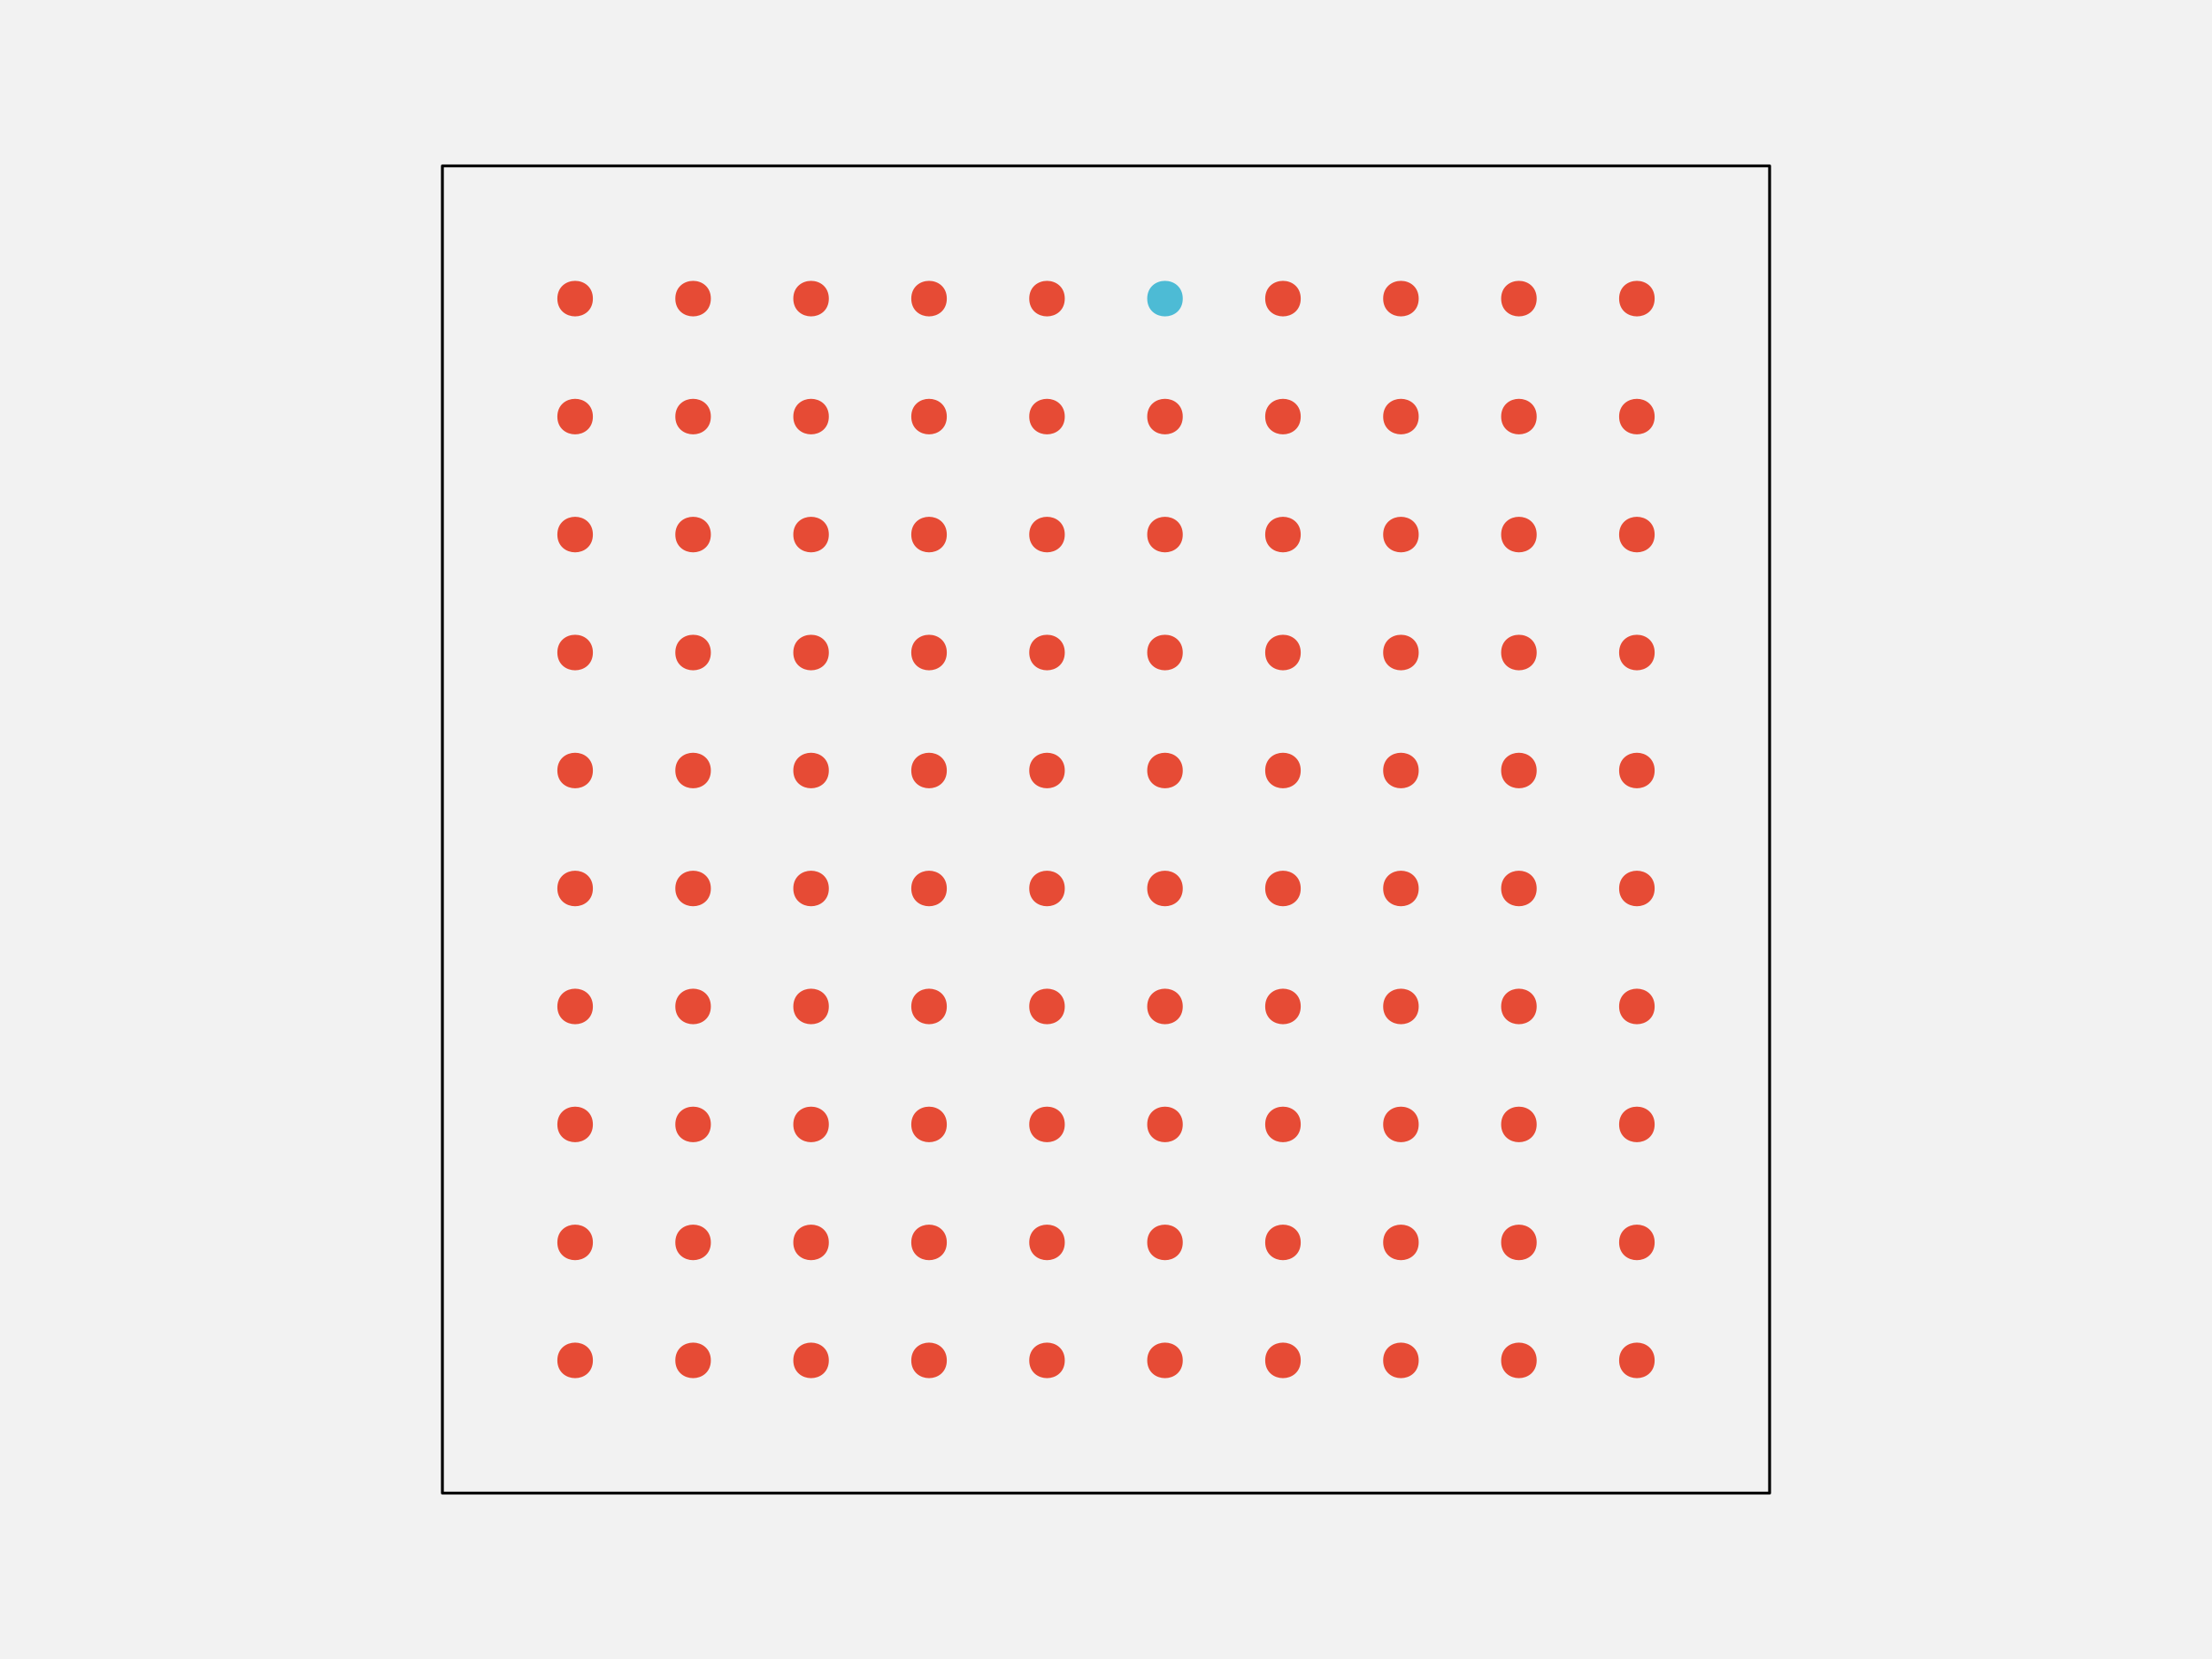
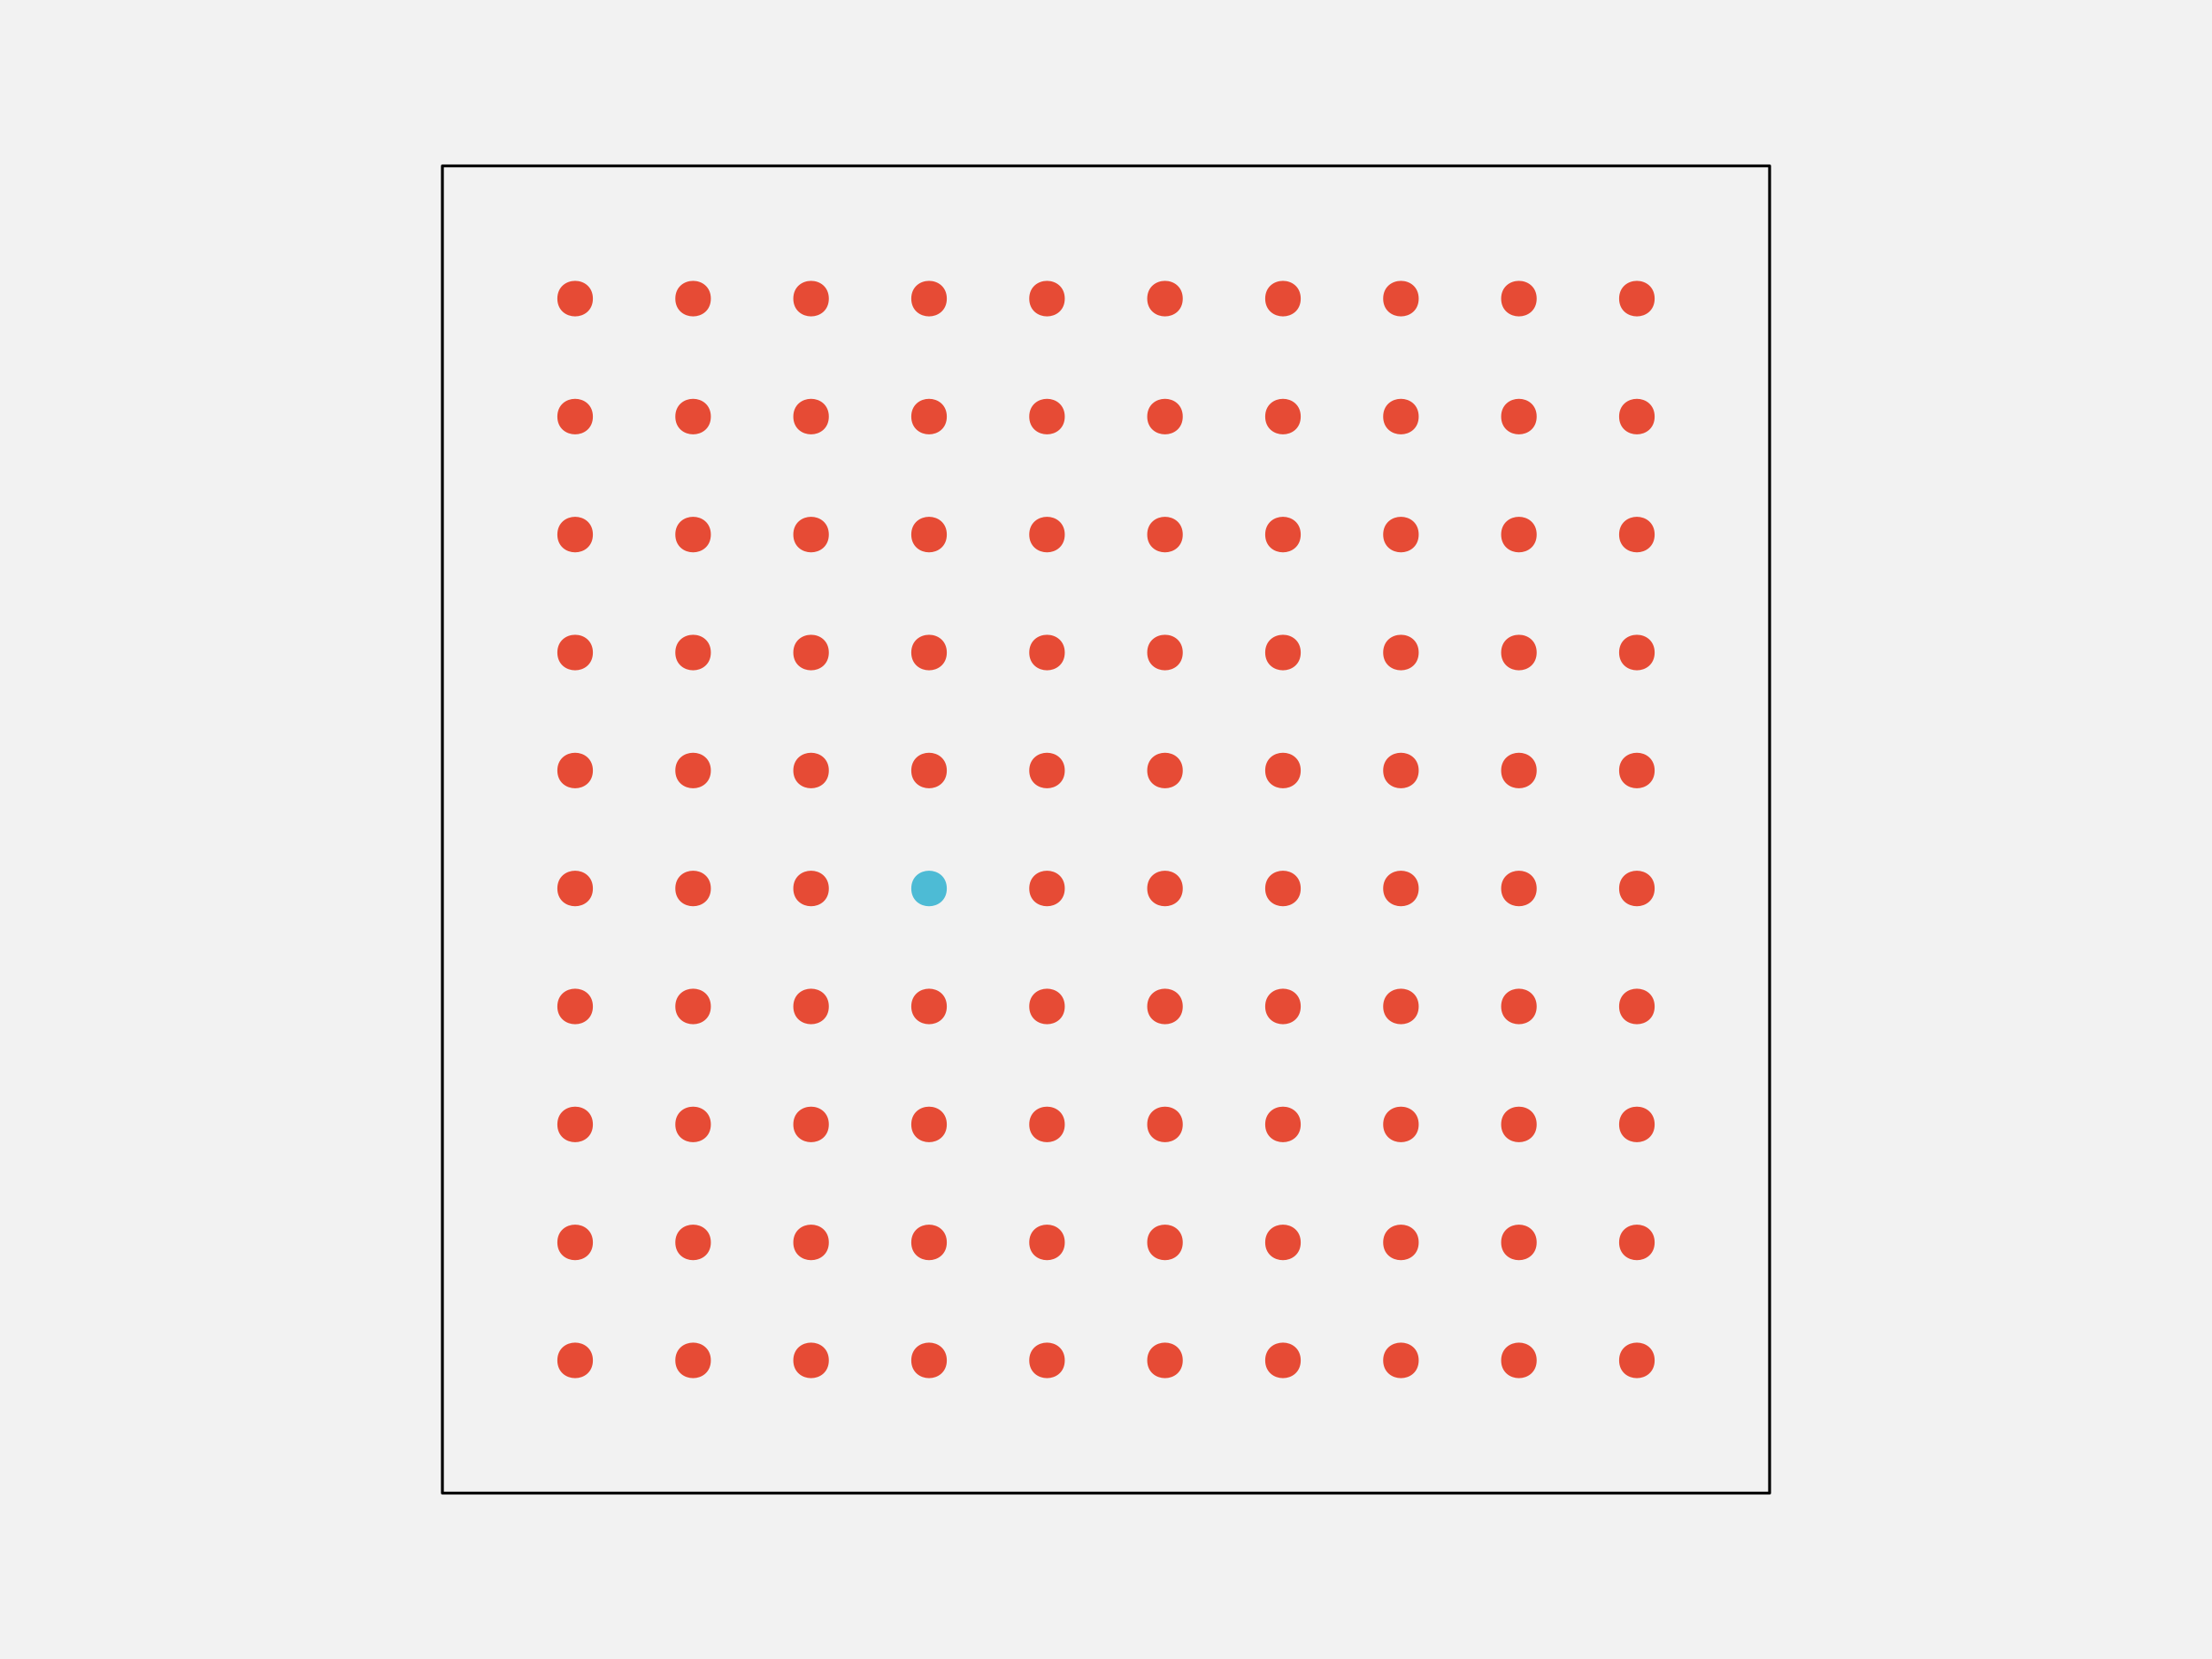
<svg xmlns="http://www.w3.org/2000/svg" width="576pt" height="432pt" viewBox="0 0 576 432" version="1.1">
  <g id="surface109">
    <rect x="0" y="0" width="576" height="432" style="fill:rgb(94.902%,94.902%,94.902%);fill-opacity:1;stroke:none;" />
    <path style="fill-rule:nonzero;fill:rgb(94.902%,94.902%,94.902%);fill-opacity:1;stroke-width:0.75;stroke-linecap:round;stroke-linejoin:round;stroke:rgb(0%,0%,0%);stroke-opacity:1;stroke-miterlimit:10;" d="M 115.199 388.801 L 460.801 388.801 L 460.801 43.199 L 115.199 43.199 Z M 115.199 388.801 " />
    <path style="fill-rule:nonzero;fill:rgb(90.196%,29.412%,20.784%);fill-opacity:1;stroke-width:0.75;stroke-linecap:round;stroke-linejoin:round;stroke:rgb(90.196%,29.412%,20.784%);stroke-opacity:1;stroke-miterlimit:10;" d="M 154.012 354.238 C 154.012 359.91 145.508 359.91 145.508 354.238 C 145.508 348.57 154.012 348.57 154.012 354.238 " />
    <path style="fill-rule:nonzero;fill:rgb(90.196%,29.412%,20.784%);fill-opacity:1;stroke-width:0.75;stroke-linecap:round;stroke-linejoin:round;stroke:rgb(90.196%,29.412%,20.784%);stroke-opacity:1;stroke-miterlimit:10;" d="M 184.73 354.238 C 184.73 359.91 176.227 359.91 176.227 354.238 C 176.227 348.57 184.73 348.57 184.73 354.238 " />
    <path style="fill-rule:nonzero;fill:rgb(90.196%,29.412%,20.784%);fill-opacity:1;stroke-width:0.75;stroke-linecap:round;stroke-linejoin:round;stroke:rgb(90.196%,29.412%,20.784%);stroke-opacity:1;stroke-miterlimit:10;" d="M 215.453 354.238 C 215.453 359.91 206.949 359.91 206.949 354.238 C 206.949 348.57 215.453 348.57 215.453 354.238 " />
    <path style="fill-rule:nonzero;fill:rgb(90.196%,29.412%,20.784%);fill-opacity:1;stroke-width:0.75;stroke-linecap:round;stroke-linejoin:round;stroke:rgb(90.196%,29.412%,20.784%);stroke-opacity:1;stroke-miterlimit:10;" d="M 246.172 354.238 C 246.172 359.91 237.668 359.91 237.668 354.238 C 237.668 348.57 246.172 348.57 246.172 354.238 " />
    <path style="fill-rule:nonzero;fill:rgb(90.196%,29.412%,20.784%);fill-opacity:1;stroke-width:0.75;stroke-linecap:round;stroke-linejoin:round;stroke:rgb(90.196%,29.412%,20.784%);stroke-opacity:1;stroke-miterlimit:10;" d="M 276.891 354.238 C 276.891 359.91 268.387 359.91 268.387 354.238 C 268.387 348.57 276.891 348.57 276.891 354.238 " />
    <path style="fill-rule:nonzero;fill:rgb(90.196%,29.412%,20.784%);fill-opacity:1;stroke-width:0.75;stroke-linecap:round;stroke-linejoin:round;stroke:rgb(90.196%,29.412%,20.784%);stroke-opacity:1;stroke-miterlimit:10;" d="M 307.613 354.238 C 307.613 359.91 299.109 359.91 299.109 354.238 C 299.109 348.57 307.613 348.57 307.613 354.238 " />
    <path style="fill-rule:nonzero;fill:rgb(90.196%,29.412%,20.784%);fill-opacity:1;stroke-width:0.75;stroke-linecap:round;stroke-linejoin:round;stroke:rgb(90.196%,29.412%,20.784%);stroke-opacity:1;stroke-miterlimit:10;" d="M 338.332 354.238 C 338.332 359.91 329.828 359.91 329.828 354.238 C 329.828 348.57 338.332 348.57 338.332 354.238 " />
    <path style="fill-rule:nonzero;fill:rgb(90.196%,29.412%,20.784%);fill-opacity:1;stroke-width:0.75;stroke-linecap:round;stroke-linejoin:round;stroke:rgb(90.196%,29.412%,20.784%);stroke-opacity:1;stroke-miterlimit:10;" d="M 369.051 354.238 C 369.051 359.91 360.547 359.91 360.547 354.238 C 360.547 348.57 369.051 348.57 369.051 354.238 " />
    <path style="fill-rule:nonzero;fill:rgb(90.196%,29.412%,20.784%);fill-opacity:1;stroke-width:0.75;stroke-linecap:round;stroke-linejoin:round;stroke:rgb(90.196%,29.412%,20.784%);stroke-opacity:1;stroke-miterlimit:10;" d="M 399.773 354.238 C 399.773 359.91 391.27 359.91 391.27 354.238 C 391.27 348.57 399.773 348.57 399.773 354.238 " />
    <path style="fill-rule:nonzero;fill:rgb(90.196%,29.412%,20.784%);fill-opacity:1;stroke-width:0.75;stroke-linecap:round;stroke-linejoin:round;stroke:rgb(90.196%,29.412%,20.784%);stroke-opacity:1;stroke-miterlimit:10;" d="M 430.492 354.238 C 430.492 359.91 421.988 359.91 421.988 354.238 C 421.988 348.57 430.492 348.57 430.492 354.238 " />
    <path style="fill-rule:nonzero;fill:rgb(90.196%,29.412%,20.784%);fill-opacity:1;stroke-width:0.75;stroke-linecap:round;stroke-linejoin:round;stroke:rgb(90.196%,29.412%,20.784%);stroke-opacity:1;stroke-miterlimit:10;" d="M 154.012 323.52 C 154.012 329.188 145.508 329.188 145.508 323.52 C 145.508 317.852 154.012 317.852 154.012 323.52 " />
    <path style="fill-rule:nonzero;fill:rgb(90.196%,29.412%,20.784%);fill-opacity:1;stroke-width:0.75;stroke-linecap:round;stroke-linejoin:round;stroke:rgb(90.196%,29.412%,20.784%);stroke-opacity:1;stroke-miterlimit:10;" d="M 184.73 323.52 C 184.73 329.188 176.227 329.188 176.227 323.52 C 176.227 317.852 184.73 317.852 184.73 323.52 " />
    <path style="fill-rule:nonzero;fill:rgb(90.196%,29.412%,20.784%);fill-opacity:1;stroke-width:0.75;stroke-linecap:round;stroke-linejoin:round;stroke:rgb(90.196%,29.412%,20.784%);stroke-opacity:1;stroke-miterlimit:10;" d="M 215.453 323.52 C 215.453 329.188 206.949 329.188 206.949 323.52 C 206.949 317.852 215.453 317.852 215.453 323.52 " />
    <path style="fill-rule:nonzero;fill:rgb(90.196%,29.412%,20.784%);fill-opacity:1;stroke-width:0.75;stroke-linecap:round;stroke-linejoin:round;stroke:rgb(90.196%,29.412%,20.784%);stroke-opacity:1;stroke-miterlimit:10;" d="M 246.172 323.52 C 246.172 329.188 237.668 329.188 237.668 323.52 C 237.668 317.852 246.172 317.852 246.172 323.52 " />
    <path style="fill-rule:nonzero;fill:rgb(90.196%,29.412%,20.784%);fill-opacity:1;stroke-width:0.75;stroke-linecap:round;stroke-linejoin:round;stroke:rgb(90.196%,29.412%,20.784%);stroke-opacity:1;stroke-miterlimit:10;" d="M 276.891 323.52 C 276.891 329.188 268.387 329.188 268.387 323.52 C 268.387 317.852 276.891 317.852 276.891 323.52 " />
    <path style="fill-rule:nonzero;fill:rgb(90.196%,29.412%,20.784%);fill-opacity:1;stroke-width:0.75;stroke-linecap:round;stroke-linejoin:round;stroke:rgb(90.196%,29.412%,20.784%);stroke-opacity:1;stroke-miterlimit:10;" d="M 307.613 323.52 C 307.613 329.188 299.109 329.188 299.109 323.52 C 299.109 317.852 307.613 317.852 307.613 323.52 " />
    <path style="fill-rule:nonzero;fill:rgb(90.196%,29.412%,20.784%);fill-opacity:1;stroke-width:0.75;stroke-linecap:round;stroke-linejoin:round;stroke:rgb(90.196%,29.412%,20.784%);stroke-opacity:1;stroke-miterlimit:10;" d="M 338.332 323.52 C 338.332 329.188 329.828 329.188 329.828 323.52 C 329.828 317.852 338.332 317.852 338.332 323.52 " />
    <path style="fill-rule:nonzero;fill:rgb(90.196%,29.412%,20.784%);fill-opacity:1;stroke-width:0.75;stroke-linecap:round;stroke-linejoin:round;stroke:rgb(90.196%,29.412%,20.784%);stroke-opacity:1;stroke-miterlimit:10;" d="M 369.051 323.52 C 369.051 329.188 360.547 329.188 360.547 323.52 C 360.547 317.852 369.051 317.852 369.051 323.52 " />
    <path style="fill-rule:nonzero;fill:rgb(90.196%,29.412%,20.784%);fill-opacity:1;stroke-width:0.75;stroke-linecap:round;stroke-linejoin:round;stroke:rgb(90.196%,29.412%,20.784%);stroke-opacity:1;stroke-miterlimit:10;" d="M 399.773 323.52 C 399.773 329.188 391.27 329.188 391.27 323.52 C 391.27 317.852 399.773 317.852 399.773 323.52 " />
    <path style="fill-rule:nonzero;fill:rgb(90.196%,29.412%,20.784%);fill-opacity:1;stroke-width:0.75;stroke-linecap:round;stroke-linejoin:round;stroke:rgb(90.196%,29.412%,20.784%);stroke-opacity:1;stroke-miterlimit:10;" d="M 430.492 323.52 C 430.492 329.188 421.988 329.188 421.988 323.52 C 421.988 317.852 430.492 317.852 430.492 323.52 " />
    <path style="fill-rule:nonzero;fill:rgb(90.196%,29.412%,20.784%);fill-opacity:1;stroke-width:0.75;stroke-linecap:round;stroke-linejoin:round;stroke:rgb(90.196%,29.412%,20.784%);stroke-opacity:1;stroke-miterlimit:10;" d="M 154.012 292.801 C 154.012 298.469 145.508 298.469 145.508 292.801 C 145.508 287.129 154.012 287.129 154.012 292.801 " />
    <path style="fill-rule:nonzero;fill:rgb(90.196%,29.412%,20.784%);fill-opacity:1;stroke-width:0.75;stroke-linecap:round;stroke-linejoin:round;stroke:rgb(90.196%,29.412%,20.784%);stroke-opacity:1;stroke-miterlimit:10;" d="M 184.73 292.801 C 184.73 298.469 176.227 298.469 176.227 292.801 C 176.227 287.129 184.73 287.129 184.73 292.801 " />
    <path style="fill-rule:nonzero;fill:rgb(90.196%,29.412%,20.784%);fill-opacity:1;stroke-width:0.75;stroke-linecap:round;stroke-linejoin:round;stroke:rgb(90.196%,29.412%,20.784%);stroke-opacity:1;stroke-miterlimit:10;" d="M 215.453 292.801 C 215.453 298.469 206.949 298.469 206.949 292.801 C 206.949 287.129 215.453 287.129 215.453 292.801 " />
    <path style="fill-rule:nonzero;fill:rgb(90.196%,29.412%,20.784%);fill-opacity:1;stroke-width:0.75;stroke-linecap:round;stroke-linejoin:round;stroke:rgb(90.196%,29.412%,20.784%);stroke-opacity:1;stroke-miterlimit:10;" d="M 246.172 292.801 C 246.172 298.469 237.668 298.469 237.668 292.801 C 237.668 287.129 246.172 287.129 246.172 292.801 " />
    <path style="fill-rule:nonzero;fill:rgb(90.196%,29.412%,20.784%);fill-opacity:1;stroke-width:0.75;stroke-linecap:round;stroke-linejoin:round;stroke:rgb(90.196%,29.412%,20.784%);stroke-opacity:1;stroke-miterlimit:10;" d="M 276.891 292.801 C 276.891 298.469 268.387 298.469 268.387 292.801 C 268.387 287.129 276.891 287.129 276.891 292.801 " />
    <path style="fill-rule:nonzero;fill:rgb(90.196%,29.412%,20.784%);fill-opacity:1;stroke-width:0.75;stroke-linecap:round;stroke-linejoin:round;stroke:rgb(90.196%,29.412%,20.784%);stroke-opacity:1;stroke-miterlimit:10;" d="M 307.613 292.801 C 307.613 298.469 299.109 298.469 299.109 292.801 C 299.109 287.129 307.613 287.129 307.613 292.801 " />
    <path style="fill-rule:nonzero;fill:rgb(90.196%,29.412%,20.784%);fill-opacity:1;stroke-width:0.75;stroke-linecap:round;stroke-linejoin:round;stroke:rgb(90.196%,29.412%,20.784%);stroke-opacity:1;stroke-miterlimit:10;" d="M 338.332 292.801 C 338.332 298.469 329.828 298.469 329.828 292.801 C 329.828 287.129 338.332 287.129 338.332 292.801 " />
    <path style="fill-rule:nonzero;fill:rgb(90.196%,29.412%,20.784%);fill-opacity:1;stroke-width:0.75;stroke-linecap:round;stroke-linejoin:round;stroke:rgb(90.196%,29.412%,20.784%);stroke-opacity:1;stroke-miterlimit:10;" d="M 369.051 292.801 C 369.051 298.469 360.547 298.469 360.547 292.801 C 360.547 287.129 369.051 287.129 369.051 292.801 " />
    <path style="fill-rule:nonzero;fill:rgb(90.196%,29.412%,20.784%);fill-opacity:1;stroke-width:0.75;stroke-linecap:round;stroke-linejoin:round;stroke:rgb(90.196%,29.412%,20.784%);stroke-opacity:1;stroke-miterlimit:10;" d="M 399.773 292.801 C 399.773 298.469 391.27 298.469 391.27 292.801 C 391.27 287.129 399.773 287.129 399.773 292.801 " />
    <path style="fill-rule:nonzero;fill:rgb(90.196%,29.412%,20.784%);fill-opacity:1;stroke-width:0.75;stroke-linecap:round;stroke-linejoin:round;stroke:rgb(90.196%,29.412%,20.784%);stroke-opacity:1;stroke-miterlimit:10;" d="M 430.492 292.801 C 430.492 298.469 421.988 298.469 421.988 292.801 C 421.988 287.129 430.492 287.129 430.492 292.801 " />
    <path style="fill-rule:nonzero;fill:rgb(90.196%,29.412%,20.784%);fill-opacity:1;stroke-width:0.75;stroke-linecap:round;stroke-linejoin:round;stroke:rgb(90.196%,29.412%,20.784%);stroke-opacity:1;stroke-miterlimit:10;" d="M 154.012 262.078 C 154.012 267.75 145.508 267.75 145.508 262.078 C 145.508 256.41 154.012 256.41 154.012 262.078 " />
    <path style="fill-rule:nonzero;fill:rgb(90.196%,29.412%,20.784%);fill-opacity:1;stroke-width:0.75;stroke-linecap:round;stroke-linejoin:round;stroke:rgb(90.196%,29.412%,20.784%);stroke-opacity:1;stroke-miterlimit:10;" d="M 184.73 262.078 C 184.73 267.75 176.227 267.75 176.227 262.078 C 176.227 256.41 184.73 256.41 184.73 262.078 " />
    <path style="fill-rule:nonzero;fill:rgb(90.196%,29.412%,20.784%);fill-opacity:1;stroke-width:0.75;stroke-linecap:round;stroke-linejoin:round;stroke:rgb(90.196%,29.412%,20.784%);stroke-opacity:1;stroke-miterlimit:10;" d="M 215.453 262.078 C 215.453 267.75 206.949 267.75 206.949 262.078 C 206.949 256.41 215.453 256.41 215.453 262.078 " />
    <path style="fill-rule:nonzero;fill:rgb(90.196%,29.412%,20.784%);fill-opacity:1;stroke-width:0.75;stroke-linecap:round;stroke-linejoin:round;stroke:rgb(90.196%,29.412%,20.784%);stroke-opacity:1;stroke-miterlimit:10;" d="M 246.172 262.078 C 246.172 267.75 237.668 267.75 237.668 262.078 C 237.668 256.41 246.172 256.41 246.172 262.078 " />
    <path style="fill-rule:nonzero;fill:rgb(90.196%,29.412%,20.784%);fill-opacity:1;stroke-width:0.75;stroke-linecap:round;stroke-linejoin:round;stroke:rgb(90.196%,29.412%,20.784%);stroke-opacity:1;stroke-miterlimit:10;" d="M 276.891 262.078 C 276.891 267.75 268.387 267.75 268.387 262.078 C 268.387 256.41 276.891 256.41 276.891 262.078 " />
    <path style="fill-rule:nonzero;fill:rgb(90.196%,29.412%,20.784%);fill-opacity:1;stroke-width:0.75;stroke-linecap:round;stroke-linejoin:round;stroke:rgb(90.196%,29.412%,20.784%);stroke-opacity:1;stroke-miterlimit:10;" d="M 307.613 262.078 C 307.613 267.75 299.109 267.75 299.109 262.078 C 299.109 256.41 307.613 256.41 307.613 262.078 " />
    <path style="fill-rule:nonzero;fill:rgb(90.196%,29.412%,20.784%);fill-opacity:1;stroke-width:0.75;stroke-linecap:round;stroke-linejoin:round;stroke:rgb(90.196%,29.412%,20.784%);stroke-opacity:1;stroke-miterlimit:10;" d="M 338.332 262.078 C 338.332 267.75 329.828 267.75 329.828 262.078 C 329.828 256.41 338.332 256.41 338.332 262.078 " />
    <path style="fill-rule:nonzero;fill:rgb(90.196%,29.412%,20.784%);fill-opacity:1;stroke-width:0.75;stroke-linecap:round;stroke-linejoin:round;stroke:rgb(90.196%,29.412%,20.784%);stroke-opacity:1;stroke-miterlimit:10;" d="M 369.051 262.078 C 369.051 267.75 360.547 267.75 360.547 262.078 C 360.547 256.41 369.051 256.41 369.051 262.078 " />
    <path style="fill-rule:nonzero;fill:rgb(90.196%,29.412%,20.784%);fill-opacity:1;stroke-width:0.75;stroke-linecap:round;stroke-linejoin:round;stroke:rgb(90.196%,29.412%,20.784%);stroke-opacity:1;stroke-miterlimit:10;" d="M 399.773 262.078 C 399.773 267.75 391.27 267.75 391.27 262.078 C 391.27 256.41 399.773 256.41 399.773 262.078 " />
    <path style="fill-rule:nonzero;fill:rgb(90.196%,29.412%,20.784%);fill-opacity:1;stroke-width:0.75;stroke-linecap:round;stroke-linejoin:round;stroke:rgb(90.196%,29.412%,20.784%);stroke-opacity:1;stroke-miterlimit:10;" d="M 430.492 262.078 C 430.492 267.75 421.988 267.75 421.988 262.078 C 421.988 256.41 430.492 256.41 430.492 262.078 " />
    <path style="fill-rule:nonzero;fill:rgb(90.196%,29.412%,20.784%);fill-opacity:1;stroke-width:0.75;stroke-linecap:round;stroke-linejoin:round;stroke:rgb(90.196%,29.412%,20.784%);stroke-opacity:1;stroke-miterlimit:10;" d="M 154.012 231.359 C 154.012 237.027 145.508 237.027 145.508 231.359 C 145.508 225.691 154.012 225.691 154.012 231.359 " />
    <path style="fill-rule:nonzero;fill:rgb(90.196%,29.412%,20.784%);fill-opacity:1;stroke-width:0.75;stroke-linecap:round;stroke-linejoin:round;stroke:rgb(90.196%,29.412%,20.784%);stroke-opacity:1;stroke-miterlimit:10;" d="M 184.73 231.359 C 184.73 237.027 176.227 237.027 176.227 231.359 C 176.227 225.691 184.73 225.691 184.73 231.359 " />
    <path style="fill-rule:nonzero;fill:rgb(90.196%,29.412%,20.784%);fill-opacity:1;stroke-width:0.75;stroke-linecap:round;stroke-linejoin:round;stroke:rgb(90.196%,29.412%,20.784%);stroke-opacity:1;stroke-miterlimit:10;" d="M 215.453 231.359 C 215.453 237.027 206.949 237.027 206.949 231.359 C 206.949 225.691 215.453 225.691 215.453 231.359 " />
-     <path style="fill-rule:nonzero;fill:rgb(90.196%,29.412%,20.784%);fill-opacity:1;stroke-width:0.75;stroke-linecap:round;stroke-linejoin:round;stroke:rgb(90.196%,29.412%,20.784%);stroke-opacity:1;stroke-miterlimit:10;" d="M 246.172 231.359 C 246.172 237.027 237.668 237.027 237.668 231.359 C 237.668 225.691 246.172 225.691 246.172 231.359 " />
+     <path style="fill-rule:nonzero;fill:rgb(30.196%,73.333%,83.529%);fill-opacity:1;stroke-width:0.75;stroke-linecap:round;stroke-linejoin:round;stroke:rgb(30.196%,73.333%,83.529%);stroke-opacity:1;stroke-miterlimit:10;" d="M 246.172 231.359 C 246.172 237.027 237.668 237.027 237.668 231.359 C 237.668 225.691 246.172 225.691 246.172 231.359 " />
    <path style="fill-rule:nonzero;fill:rgb(90.196%,29.412%,20.784%);fill-opacity:1;stroke-width:0.75;stroke-linecap:round;stroke-linejoin:round;stroke:rgb(90.196%,29.412%,20.784%);stroke-opacity:1;stroke-miterlimit:10;" d="M 276.891 231.359 C 276.891 237.027 268.387 237.027 268.387 231.359 C 268.387 225.691 276.891 225.691 276.891 231.359 " />
    <path style="fill-rule:nonzero;fill:rgb(90.196%,29.412%,20.784%);fill-opacity:1;stroke-width:0.75;stroke-linecap:round;stroke-linejoin:round;stroke:rgb(90.196%,29.412%,20.784%);stroke-opacity:1;stroke-miterlimit:10;" d="M 307.613 231.359 C 307.613 237.027 299.109 237.027 299.109 231.359 C 299.109 225.691 307.613 225.691 307.613 231.359 " />
    <path style="fill-rule:nonzero;fill:rgb(90.196%,29.412%,20.784%);fill-opacity:1;stroke-width:0.75;stroke-linecap:round;stroke-linejoin:round;stroke:rgb(90.196%,29.412%,20.784%);stroke-opacity:1;stroke-miterlimit:10;" d="M 338.332 231.359 C 338.332 237.027 329.828 237.027 329.828 231.359 C 329.828 225.691 338.332 225.691 338.332 231.359 " />
    <path style="fill-rule:nonzero;fill:rgb(90.196%,29.412%,20.784%);fill-opacity:1;stroke-width:0.75;stroke-linecap:round;stroke-linejoin:round;stroke:rgb(90.196%,29.412%,20.784%);stroke-opacity:1;stroke-miterlimit:10;" d="M 369.051 231.359 C 369.051 237.027 360.547 237.027 360.547 231.359 C 360.547 225.691 369.051 225.691 369.051 231.359 " />
    <path style="fill-rule:nonzero;fill:rgb(90.196%,29.412%,20.784%);fill-opacity:1;stroke-width:0.75;stroke-linecap:round;stroke-linejoin:round;stroke:rgb(90.196%,29.412%,20.784%);stroke-opacity:1;stroke-miterlimit:10;" d="M 399.773 231.359 C 399.773 237.027 391.27 237.027 391.27 231.359 C 391.27 225.691 399.773 225.691 399.773 231.359 " />
    <path style="fill-rule:nonzero;fill:rgb(90.196%,29.412%,20.784%);fill-opacity:1;stroke-width:0.75;stroke-linecap:round;stroke-linejoin:round;stroke:rgb(90.196%,29.412%,20.784%);stroke-opacity:1;stroke-miterlimit:10;" d="M 430.492 231.359 C 430.492 237.027 421.988 237.027 421.988 231.359 C 421.988 225.691 430.492 225.691 430.492 231.359 " />
    <path style="fill-rule:nonzero;fill:rgb(90.196%,29.412%,20.784%);fill-opacity:1;stroke-width:0.75;stroke-linecap:round;stroke-linejoin:round;stroke:rgb(90.196%,29.412%,20.784%);stroke-opacity:1;stroke-miterlimit:10;" d="M 154.012 200.641 C 154.012 206.309 145.508 206.309 145.508 200.641 C 145.508 194.973 154.012 194.973 154.012 200.641 " />
    <path style="fill-rule:nonzero;fill:rgb(90.196%,29.412%,20.784%);fill-opacity:1;stroke-width:0.75;stroke-linecap:round;stroke-linejoin:round;stroke:rgb(90.196%,29.412%,20.784%);stroke-opacity:1;stroke-miterlimit:10;" d="M 184.73 200.641 C 184.73 206.309 176.227 206.309 176.227 200.641 C 176.227 194.973 184.73 194.973 184.73 200.641 " />
    <path style="fill-rule:nonzero;fill:rgb(90.196%,29.412%,20.784%);fill-opacity:1;stroke-width:0.75;stroke-linecap:round;stroke-linejoin:round;stroke:rgb(90.196%,29.412%,20.784%);stroke-opacity:1;stroke-miterlimit:10;" d="M 215.453 200.641 C 215.453 206.309 206.949 206.309 206.949 200.641 C 206.949 194.973 215.453 194.973 215.453 200.641 " />
    <path style="fill-rule:nonzero;fill:rgb(90.196%,29.412%,20.784%);fill-opacity:1;stroke-width:0.75;stroke-linecap:round;stroke-linejoin:round;stroke:rgb(90.196%,29.412%,20.784%);stroke-opacity:1;stroke-miterlimit:10;" d="M 246.172 200.641 C 246.172 206.309 237.668 206.309 237.668 200.641 C 237.668 194.973 246.172 194.973 246.172 200.641 " />
    <path style="fill-rule:nonzero;fill:rgb(90.196%,29.412%,20.784%);fill-opacity:1;stroke-width:0.75;stroke-linecap:round;stroke-linejoin:round;stroke:rgb(90.196%,29.412%,20.784%);stroke-opacity:1;stroke-miterlimit:10;" d="M 276.891 200.641 C 276.891 206.309 268.387 206.309 268.387 200.641 C 268.387 194.973 276.891 194.973 276.891 200.641 " />
    <path style="fill-rule:nonzero;fill:rgb(90.196%,29.412%,20.784%);fill-opacity:1;stroke-width:0.75;stroke-linecap:round;stroke-linejoin:round;stroke:rgb(90.196%,29.412%,20.784%);stroke-opacity:1;stroke-miterlimit:10;" d="M 307.613 200.641 C 307.613 206.309 299.109 206.309 299.109 200.641 C 299.109 194.973 307.613 194.973 307.613 200.641 " />
    <path style="fill-rule:nonzero;fill:rgb(90.196%,29.412%,20.784%);fill-opacity:1;stroke-width:0.75;stroke-linecap:round;stroke-linejoin:round;stroke:rgb(90.196%,29.412%,20.784%);stroke-opacity:1;stroke-miterlimit:10;" d="M 338.332 200.641 C 338.332 206.309 329.828 206.309 329.828 200.641 C 329.828 194.973 338.332 194.973 338.332 200.641 " />
    <path style="fill-rule:nonzero;fill:rgb(90.196%,29.412%,20.784%);fill-opacity:1;stroke-width:0.75;stroke-linecap:round;stroke-linejoin:round;stroke:rgb(90.196%,29.412%,20.784%);stroke-opacity:1;stroke-miterlimit:10;" d="M 369.051 200.641 C 369.051 206.309 360.547 206.309 360.547 200.641 C 360.547 194.973 369.051 194.973 369.051 200.641 " />
    <path style="fill-rule:nonzero;fill:rgb(90.196%,29.412%,20.784%);fill-opacity:1;stroke-width:0.75;stroke-linecap:round;stroke-linejoin:round;stroke:rgb(90.196%,29.412%,20.784%);stroke-opacity:1;stroke-miterlimit:10;" d="M 399.773 200.641 C 399.773 206.309 391.27 206.309 391.27 200.641 C 391.27 194.973 399.773 194.973 399.773 200.641 " />
    <path style="fill-rule:nonzero;fill:rgb(90.196%,29.412%,20.784%);fill-opacity:1;stroke-width:0.75;stroke-linecap:round;stroke-linejoin:round;stroke:rgb(90.196%,29.412%,20.784%);stroke-opacity:1;stroke-miterlimit:10;" d="M 430.492 200.641 C 430.492 206.309 421.988 206.309 421.988 200.641 C 421.988 194.973 430.492 194.973 430.492 200.641 " />
    <path style="fill-rule:nonzero;fill:rgb(90.196%,29.412%,20.784%);fill-opacity:1;stroke-width:0.75;stroke-linecap:round;stroke-linejoin:round;stroke:rgb(90.196%,29.412%,20.784%);stroke-opacity:1;stroke-miterlimit:10;" d="M 154.012 169.922 C 154.012 175.59 145.508 175.59 145.508 169.922 C 145.508 164.25 154.012 164.25 154.012 169.922 " />
    <path style="fill-rule:nonzero;fill:rgb(90.196%,29.412%,20.784%);fill-opacity:1;stroke-width:0.75;stroke-linecap:round;stroke-linejoin:round;stroke:rgb(90.196%,29.412%,20.784%);stroke-opacity:1;stroke-miterlimit:10;" d="M 184.73 169.922 C 184.73 175.59 176.227 175.59 176.227 169.922 C 176.227 164.25 184.73 164.25 184.73 169.922 " />
    <path style="fill-rule:nonzero;fill:rgb(90.196%,29.412%,20.784%);fill-opacity:1;stroke-width:0.75;stroke-linecap:round;stroke-linejoin:round;stroke:rgb(90.196%,29.412%,20.784%);stroke-opacity:1;stroke-miterlimit:10;" d="M 215.453 169.922 C 215.453 175.59 206.949 175.59 206.949 169.922 C 206.949 164.25 215.453 164.25 215.453 169.922 " />
    <path style="fill-rule:nonzero;fill:rgb(90.196%,29.412%,20.784%);fill-opacity:1;stroke-width:0.75;stroke-linecap:round;stroke-linejoin:round;stroke:rgb(90.196%,29.412%,20.784%);stroke-opacity:1;stroke-miterlimit:10;" d="M 246.172 169.922 C 246.172 175.59 237.668 175.59 237.668 169.922 C 237.668 164.25 246.172 164.25 246.172 169.922 " />
    <path style="fill-rule:nonzero;fill:rgb(90.196%,29.412%,20.784%);fill-opacity:1;stroke-width:0.75;stroke-linecap:round;stroke-linejoin:round;stroke:rgb(90.196%,29.412%,20.784%);stroke-opacity:1;stroke-miterlimit:10;" d="M 276.891 169.922 C 276.891 175.59 268.387 175.59 268.387 169.922 C 268.387 164.25 276.891 164.25 276.891 169.922 " />
    <path style="fill-rule:nonzero;fill:rgb(90.196%,29.412%,20.784%);fill-opacity:1;stroke-width:0.75;stroke-linecap:round;stroke-linejoin:round;stroke:rgb(90.196%,29.412%,20.784%);stroke-opacity:1;stroke-miterlimit:10;" d="M 307.613 169.922 C 307.613 175.59 299.109 175.59 299.109 169.922 C 299.109 164.25 307.613 164.25 307.613 169.922 " />
    <path style="fill-rule:nonzero;fill:rgb(90.196%,29.412%,20.784%);fill-opacity:1;stroke-width:0.75;stroke-linecap:round;stroke-linejoin:round;stroke:rgb(90.196%,29.412%,20.784%);stroke-opacity:1;stroke-miterlimit:10;" d="M 338.332 169.922 C 338.332 175.59 329.828 175.59 329.828 169.922 C 329.828 164.25 338.332 164.25 338.332 169.922 " />
    <path style="fill-rule:nonzero;fill:rgb(90.196%,29.412%,20.784%);fill-opacity:1;stroke-width:0.75;stroke-linecap:round;stroke-linejoin:round;stroke:rgb(90.196%,29.412%,20.784%);stroke-opacity:1;stroke-miterlimit:10;" d="M 369.051 169.922 C 369.051 175.59 360.547 175.59 360.547 169.922 C 360.547 164.25 369.051 164.25 369.051 169.922 " />
    <path style="fill-rule:nonzero;fill:rgb(90.196%,29.412%,20.784%);fill-opacity:1;stroke-width:0.75;stroke-linecap:round;stroke-linejoin:round;stroke:rgb(90.196%,29.412%,20.784%);stroke-opacity:1;stroke-miterlimit:10;" d="M 399.773 169.922 C 399.773 175.59 391.27 175.59 391.27 169.922 C 391.27 164.25 399.773 164.25 399.773 169.922 " />
    <path style="fill-rule:nonzero;fill:rgb(90.196%,29.412%,20.784%);fill-opacity:1;stroke-width:0.75;stroke-linecap:round;stroke-linejoin:round;stroke:rgb(90.196%,29.412%,20.784%);stroke-opacity:1;stroke-miterlimit:10;" d="M 430.492 169.922 C 430.492 175.59 421.988 175.59 421.988 169.922 C 421.988 164.25 430.492 164.25 430.492 169.922 " />
    <path style="fill-rule:nonzero;fill:rgb(90.196%,29.412%,20.784%);fill-opacity:1;stroke-width:0.75;stroke-linecap:round;stroke-linejoin:round;stroke:rgb(90.196%,29.412%,20.784%);stroke-opacity:1;stroke-miterlimit:10;" d="M 154.012 139.199 C 154.012 144.871 145.508 144.871 145.508 139.199 C 145.508 133.531 154.012 133.531 154.012 139.199 " />
    <path style="fill-rule:nonzero;fill:rgb(90.196%,29.412%,20.784%);fill-opacity:1;stroke-width:0.75;stroke-linecap:round;stroke-linejoin:round;stroke:rgb(90.196%,29.412%,20.784%);stroke-opacity:1;stroke-miterlimit:10;" d="M 184.73 139.199 C 184.73 144.871 176.227 144.871 176.227 139.199 C 176.227 133.531 184.73 133.531 184.73 139.199 " />
    <path style="fill-rule:nonzero;fill:rgb(90.196%,29.412%,20.784%);fill-opacity:1;stroke-width:0.75;stroke-linecap:round;stroke-linejoin:round;stroke:rgb(90.196%,29.412%,20.784%);stroke-opacity:1;stroke-miterlimit:10;" d="M 215.453 139.199 C 215.453 144.871 206.949 144.871 206.949 139.199 C 206.949 133.531 215.453 133.531 215.453 139.199 " />
    <path style="fill-rule:nonzero;fill:rgb(90.196%,29.412%,20.784%);fill-opacity:1;stroke-width:0.75;stroke-linecap:round;stroke-linejoin:round;stroke:rgb(90.196%,29.412%,20.784%);stroke-opacity:1;stroke-miterlimit:10;" d="M 246.172 139.199 C 246.172 144.871 237.668 144.871 237.668 139.199 C 237.668 133.531 246.172 133.531 246.172 139.199 " />
    <path style="fill-rule:nonzero;fill:rgb(90.196%,29.412%,20.784%);fill-opacity:1;stroke-width:0.75;stroke-linecap:round;stroke-linejoin:round;stroke:rgb(90.196%,29.412%,20.784%);stroke-opacity:1;stroke-miterlimit:10;" d="M 276.891 139.199 C 276.891 144.871 268.387 144.871 268.387 139.199 C 268.387 133.531 276.891 133.531 276.891 139.199 " />
    <path style="fill-rule:nonzero;fill:rgb(90.196%,29.412%,20.784%);fill-opacity:1;stroke-width:0.75;stroke-linecap:round;stroke-linejoin:round;stroke:rgb(90.196%,29.412%,20.784%);stroke-opacity:1;stroke-miterlimit:10;" d="M 307.613 139.199 C 307.613 144.871 299.109 144.871 299.109 139.199 C 299.109 133.531 307.613 133.531 307.613 139.199 " />
    <path style="fill-rule:nonzero;fill:rgb(90.196%,29.412%,20.784%);fill-opacity:1;stroke-width:0.75;stroke-linecap:round;stroke-linejoin:round;stroke:rgb(90.196%,29.412%,20.784%);stroke-opacity:1;stroke-miterlimit:10;" d="M 338.332 139.199 C 338.332 144.871 329.828 144.871 329.828 139.199 C 329.828 133.531 338.332 133.531 338.332 139.199 " />
    <path style="fill-rule:nonzero;fill:rgb(90.196%,29.412%,20.784%);fill-opacity:1;stroke-width:0.75;stroke-linecap:round;stroke-linejoin:round;stroke:rgb(90.196%,29.412%,20.784%);stroke-opacity:1;stroke-miterlimit:10;" d="M 369.051 139.199 C 369.051 144.871 360.547 144.871 360.547 139.199 C 360.547 133.531 369.051 133.531 369.051 139.199 " />
    <path style="fill-rule:nonzero;fill:rgb(90.196%,29.412%,20.784%);fill-opacity:1;stroke-width:0.75;stroke-linecap:round;stroke-linejoin:round;stroke:rgb(90.196%,29.412%,20.784%);stroke-opacity:1;stroke-miterlimit:10;" d="M 399.773 139.199 C 399.773 144.871 391.27 144.871 391.27 139.199 C 391.27 133.531 399.773 133.531 399.773 139.199 " />
    <path style="fill-rule:nonzero;fill:rgb(90.196%,29.412%,20.784%);fill-opacity:1;stroke-width:0.75;stroke-linecap:round;stroke-linejoin:round;stroke:rgb(90.196%,29.412%,20.784%);stroke-opacity:1;stroke-miterlimit:10;" d="M 430.492 139.199 C 430.492 144.871 421.988 144.871 421.988 139.199 C 421.988 133.531 430.492 133.531 430.492 139.199 " />
    <path style="fill-rule:nonzero;fill:rgb(90.196%,29.412%,20.784%);fill-opacity:1;stroke-width:0.75;stroke-linecap:round;stroke-linejoin:round;stroke:rgb(90.196%,29.412%,20.784%);stroke-opacity:1;stroke-miterlimit:10;" d="M 154.012 108.48 C 154.012 114.148 145.508 114.148 145.508 108.48 C 145.508 102.812 154.012 102.812 154.012 108.48 " />
    <path style="fill-rule:nonzero;fill:rgb(90.196%,29.412%,20.784%);fill-opacity:1;stroke-width:0.75;stroke-linecap:round;stroke-linejoin:round;stroke:rgb(90.196%,29.412%,20.784%);stroke-opacity:1;stroke-miterlimit:10;" d="M 184.73 108.48 C 184.73 114.148 176.227 114.148 176.227 108.48 C 176.227 102.812 184.73 102.812 184.73 108.48 " />
    <path style="fill-rule:nonzero;fill:rgb(90.196%,29.412%,20.784%);fill-opacity:1;stroke-width:0.75;stroke-linecap:round;stroke-linejoin:round;stroke:rgb(90.196%,29.412%,20.784%);stroke-opacity:1;stroke-miterlimit:10;" d="M 215.453 108.48 C 215.453 114.148 206.949 114.148 206.949 108.48 C 206.949 102.812 215.453 102.812 215.453 108.48 " />
    <path style="fill-rule:nonzero;fill:rgb(90.196%,29.412%,20.784%);fill-opacity:1;stroke-width:0.75;stroke-linecap:round;stroke-linejoin:round;stroke:rgb(90.196%,29.412%,20.784%);stroke-opacity:1;stroke-miterlimit:10;" d="M 246.172 108.48 C 246.172 114.148 237.668 114.148 237.668 108.48 C 237.668 102.812 246.172 102.812 246.172 108.48 " />
    <path style="fill-rule:nonzero;fill:rgb(90.196%,29.412%,20.784%);fill-opacity:1;stroke-width:0.75;stroke-linecap:round;stroke-linejoin:round;stroke:rgb(90.196%,29.412%,20.784%);stroke-opacity:1;stroke-miterlimit:10;" d="M 276.891 108.48 C 276.891 114.148 268.387 114.148 268.387 108.48 C 268.387 102.812 276.891 102.812 276.891 108.48 " />
    <path style="fill-rule:nonzero;fill:rgb(90.196%,29.412%,20.784%);fill-opacity:1;stroke-width:0.75;stroke-linecap:round;stroke-linejoin:round;stroke:rgb(90.196%,29.412%,20.784%);stroke-opacity:1;stroke-miterlimit:10;" d="M 307.613 108.48 C 307.613 114.148 299.109 114.148 299.109 108.48 C 299.109 102.812 307.613 102.812 307.613 108.48 " />
    <path style="fill-rule:nonzero;fill:rgb(90.196%,29.412%,20.784%);fill-opacity:1;stroke-width:0.75;stroke-linecap:round;stroke-linejoin:round;stroke:rgb(90.196%,29.412%,20.784%);stroke-opacity:1;stroke-miterlimit:10;" d="M 338.332 108.48 C 338.332 114.148 329.828 114.148 329.828 108.48 C 329.828 102.812 338.332 102.812 338.332 108.48 " />
    <path style="fill-rule:nonzero;fill:rgb(90.196%,29.412%,20.784%);fill-opacity:1;stroke-width:0.75;stroke-linecap:round;stroke-linejoin:round;stroke:rgb(90.196%,29.412%,20.784%);stroke-opacity:1;stroke-miterlimit:10;" d="M 369.051 108.48 C 369.051 114.148 360.547 114.148 360.547 108.48 C 360.547 102.812 369.051 102.812 369.051 108.48 " />
    <path style="fill-rule:nonzero;fill:rgb(90.196%,29.412%,20.784%);fill-opacity:1;stroke-width:0.75;stroke-linecap:round;stroke-linejoin:round;stroke:rgb(90.196%,29.412%,20.784%);stroke-opacity:1;stroke-miterlimit:10;" d="M 399.773 108.48 C 399.773 114.148 391.27 114.148 391.27 108.48 C 391.27 102.812 399.773 102.812 399.773 108.48 " />
    <path style="fill-rule:nonzero;fill:rgb(90.196%,29.412%,20.784%);fill-opacity:1;stroke-width:0.75;stroke-linecap:round;stroke-linejoin:round;stroke:rgb(90.196%,29.412%,20.784%);stroke-opacity:1;stroke-miterlimit:10;" d="M 430.492 108.48 C 430.492 114.148 421.988 114.148 421.988 108.48 C 421.988 102.812 430.492 102.812 430.492 108.48 " />
    <path style="fill-rule:nonzero;fill:rgb(90.196%,29.412%,20.784%);fill-opacity:1;stroke-width:0.75;stroke-linecap:round;stroke-linejoin:round;stroke:rgb(90.196%,29.412%,20.784%);stroke-opacity:1;stroke-miterlimit:10;" d="M 154.012 77.762 C 154.012 83.43 145.508 83.43 145.508 77.762 C 145.508 72.09 154.012 72.09 154.012 77.762 " />
    <path style="fill-rule:nonzero;fill:rgb(90.196%,29.412%,20.784%);fill-opacity:1;stroke-width:0.75;stroke-linecap:round;stroke-linejoin:round;stroke:rgb(90.196%,29.412%,20.784%);stroke-opacity:1;stroke-miterlimit:10;" d="M 184.73 77.762 C 184.73 83.43 176.227 83.43 176.227 77.762 C 176.227 72.09 184.73 72.09 184.73 77.762 " />
    <path style="fill-rule:nonzero;fill:rgb(90.196%,29.412%,20.784%);fill-opacity:1;stroke-width:0.75;stroke-linecap:round;stroke-linejoin:round;stroke:rgb(90.196%,29.412%,20.784%);stroke-opacity:1;stroke-miterlimit:10;" d="M 215.453 77.762 C 215.453 83.43 206.949 83.43 206.949 77.762 C 206.949 72.09 215.453 72.09 215.453 77.762 " />
    <path style="fill-rule:nonzero;fill:rgb(90.196%,29.412%,20.784%);fill-opacity:1;stroke-width:0.75;stroke-linecap:round;stroke-linejoin:round;stroke:rgb(90.196%,29.412%,20.784%);stroke-opacity:1;stroke-miterlimit:10;" d="M 246.172 77.762 C 246.172 83.43 237.668 83.43 237.668 77.762 C 237.668 72.09 246.172 72.09 246.172 77.762 " />
    <path style="fill-rule:nonzero;fill:rgb(90.196%,29.412%,20.784%);fill-opacity:1;stroke-width:0.75;stroke-linecap:round;stroke-linejoin:round;stroke:rgb(90.196%,29.412%,20.784%);stroke-opacity:1;stroke-miterlimit:10;" d="M 276.891 77.762 C 276.891 83.43 268.387 83.43 268.387 77.762 C 268.387 72.09 276.891 72.09 276.891 77.762 " />
-     <path style="fill-rule:nonzero;fill:rgb(30.196%,73.333%,83.529%);fill-opacity:1;stroke-width:0.75;stroke-linecap:round;stroke-linejoin:round;stroke:rgb(30.196%,73.333%,83.529%);stroke-opacity:1;stroke-miterlimit:10;" d="M 307.613 77.762 C 307.613 83.43 299.109 83.43 299.109 77.762 C 299.109 72.09 307.613 72.09 307.613 77.762 " />
+     <path style="fill-rule:nonzero;fill:rgb(90.196%,29.412%,20.784%);fill-opacity:1;stroke-width:0.75;stroke-linecap:round;stroke-linejoin:round;stroke:rgb(90.196%,29.412%,20.784%);stroke-opacity:1;stroke-miterlimit:10;" d="M 307.613 77.762 C 307.613 83.43 299.109 83.43 299.109 77.762 C 299.109 72.09 307.613 72.09 307.613 77.762 " />
    <path style="fill-rule:nonzero;fill:rgb(90.196%,29.412%,20.784%);fill-opacity:1;stroke-width:0.75;stroke-linecap:round;stroke-linejoin:round;stroke:rgb(90.196%,29.412%,20.784%);stroke-opacity:1;stroke-miterlimit:10;" d="M 338.332 77.762 C 338.332 83.43 329.828 83.43 329.828 77.762 C 329.828 72.09 338.332 72.09 338.332 77.762 " />
    <path style="fill-rule:nonzero;fill:rgb(90.196%,29.412%,20.784%);fill-opacity:1;stroke-width:0.75;stroke-linecap:round;stroke-linejoin:round;stroke:rgb(90.196%,29.412%,20.784%);stroke-opacity:1;stroke-miterlimit:10;" d="M 369.051 77.762 C 369.051 83.43 360.547 83.43 360.547 77.762 C 360.547 72.09 369.051 72.09 369.051 77.762 " />
    <path style="fill-rule:nonzero;fill:rgb(90.196%,29.412%,20.784%);fill-opacity:1;stroke-width:0.75;stroke-linecap:round;stroke-linejoin:round;stroke:rgb(90.196%,29.412%,20.784%);stroke-opacity:1;stroke-miterlimit:10;" d="M 399.773 77.762 C 399.773 83.43 391.27 83.43 391.27 77.762 C 391.27 72.09 399.773 72.09 399.773 77.762 " />
    <path style="fill-rule:nonzero;fill:rgb(90.196%,29.412%,20.784%);fill-opacity:1;stroke-width:0.75;stroke-linecap:round;stroke-linejoin:round;stroke:rgb(90.196%,29.412%,20.784%);stroke-opacity:1;stroke-miterlimit:10;" d="M 430.492 77.762 C 430.492 83.43 421.988 83.43 421.988 77.762 C 421.988 72.09 430.492 72.09 430.492 77.762 " />
  </g>
</svg>
